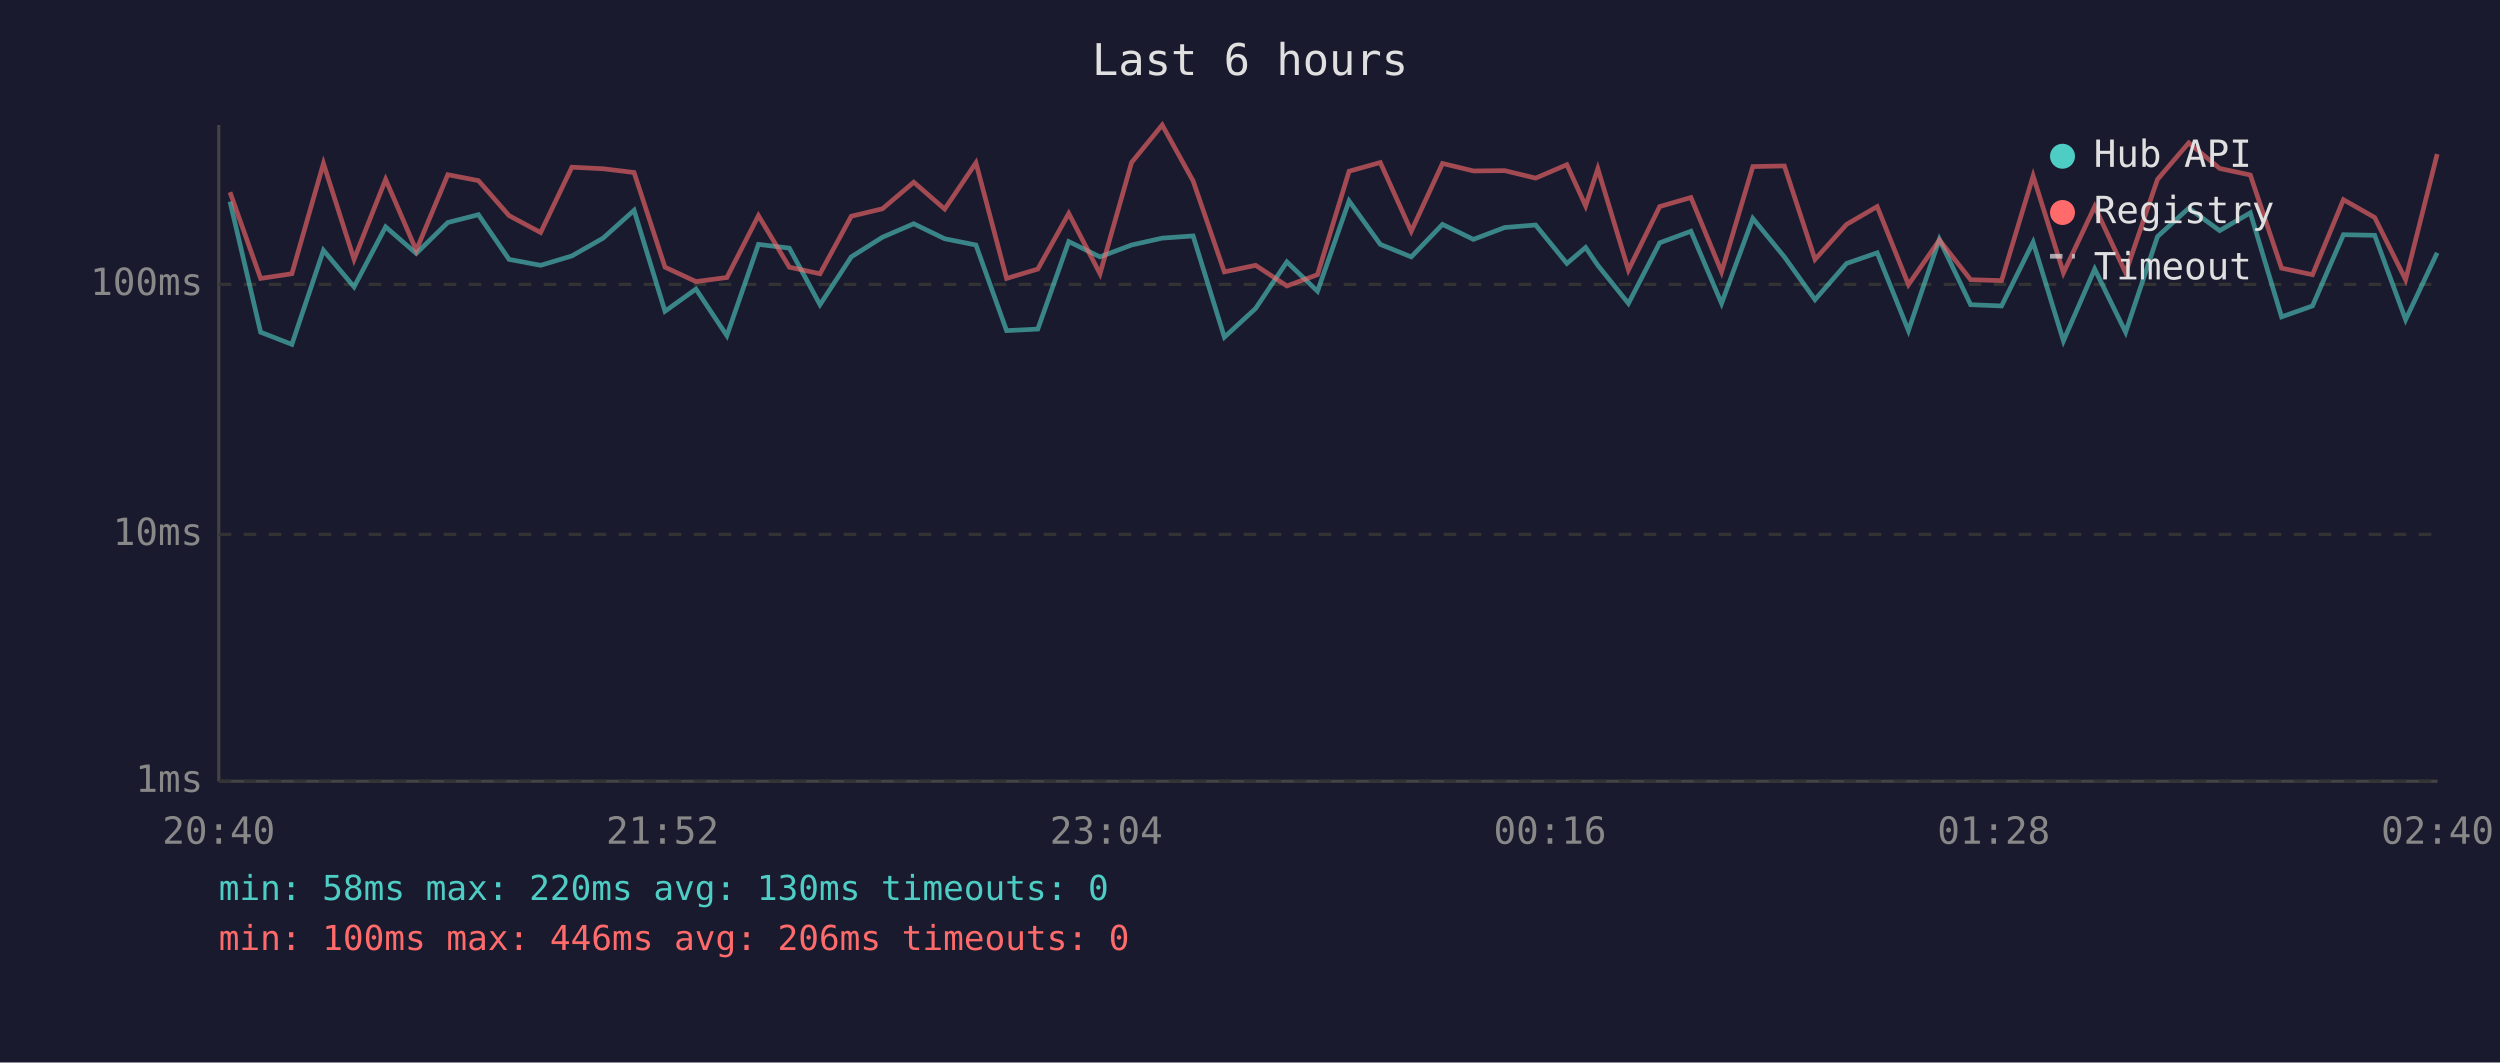
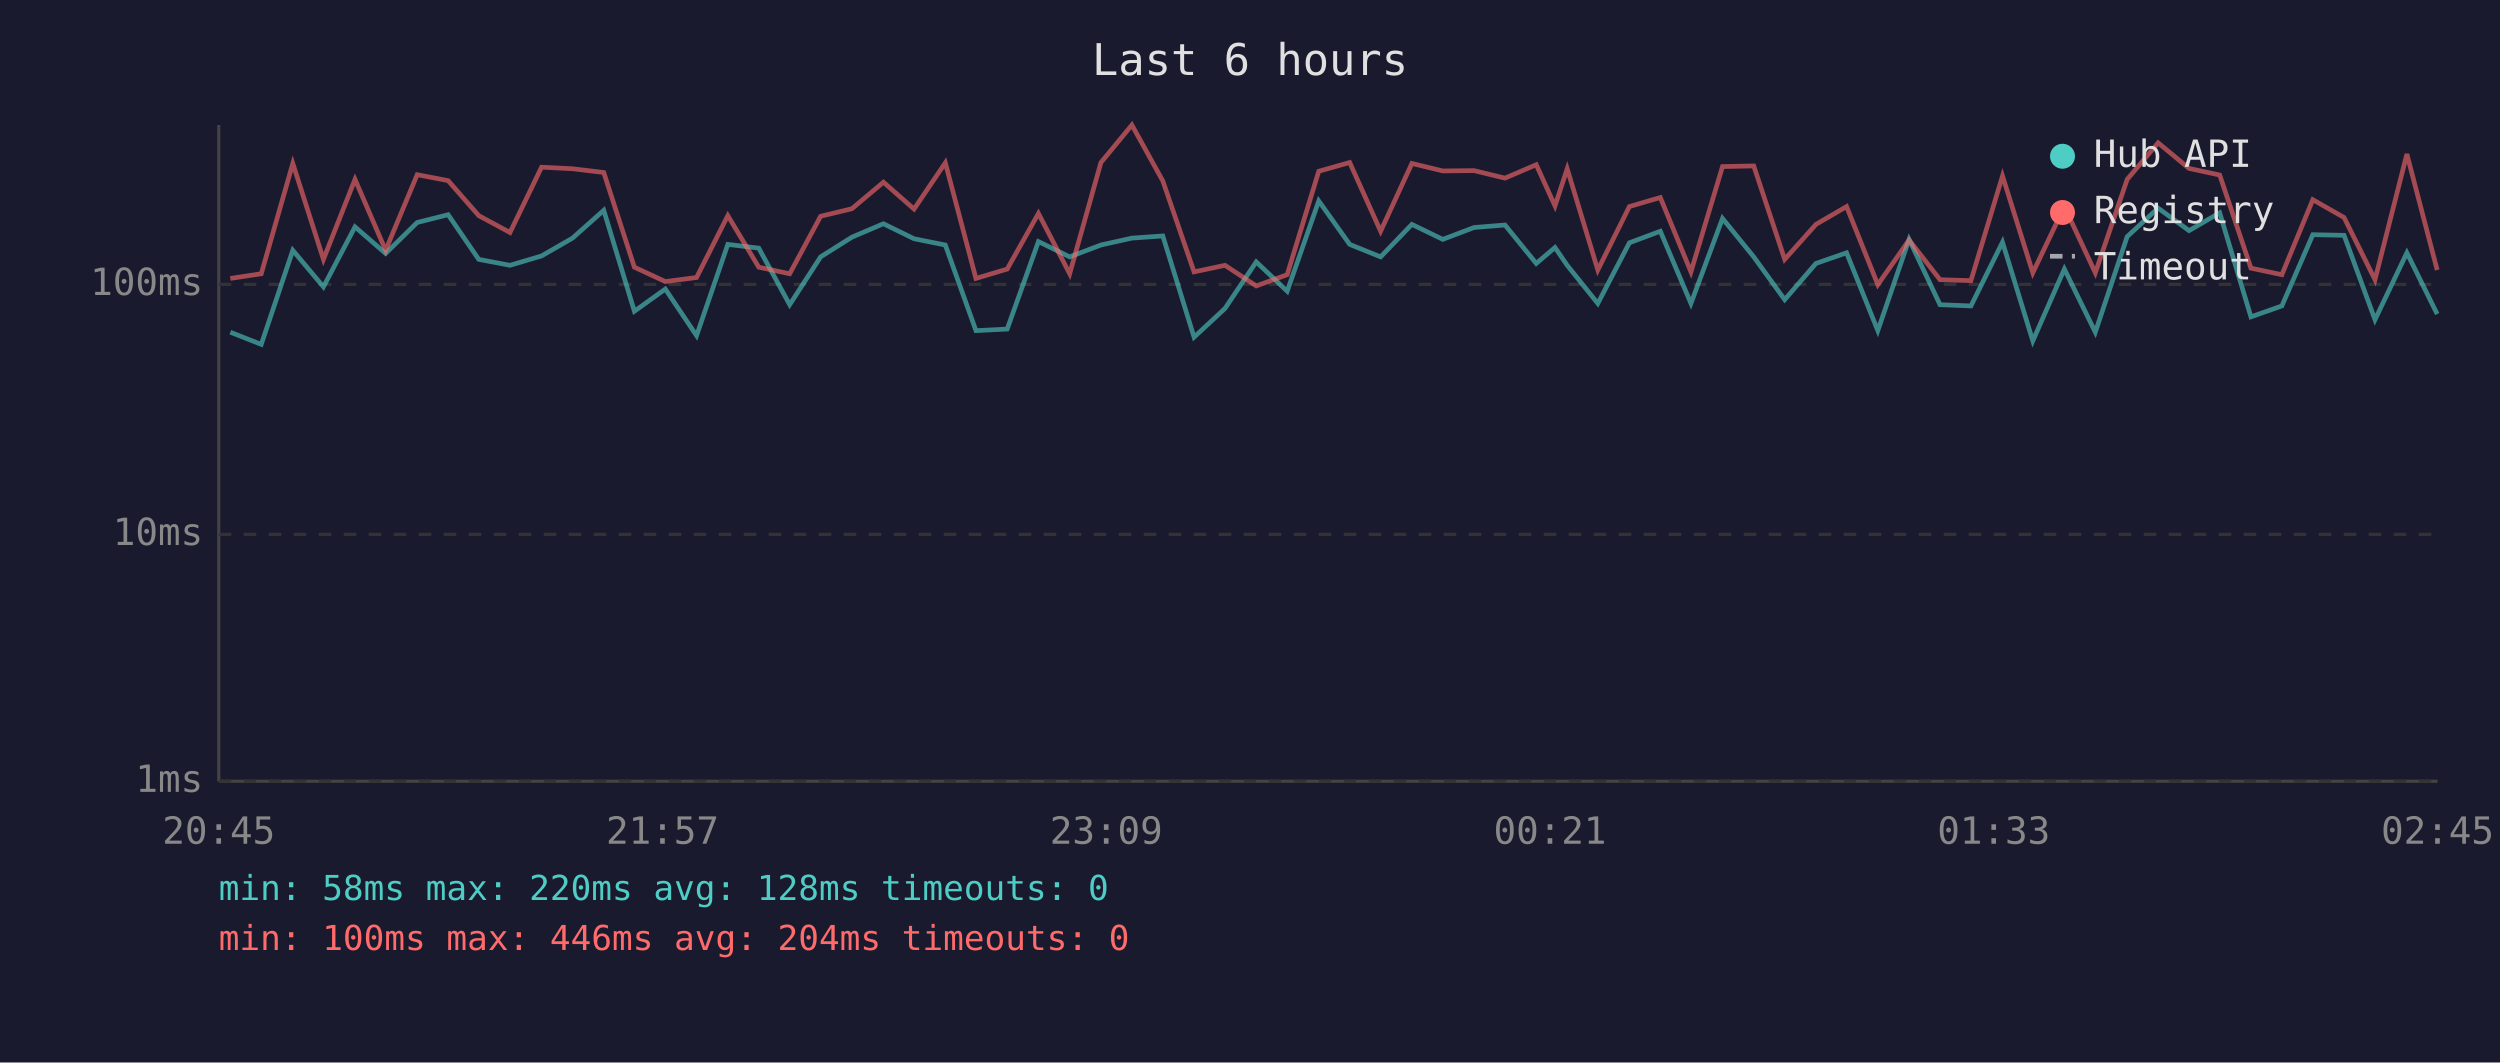
<svg xmlns="http://www.w3.org/2000/svg" viewBox="0 0 800 340" font-family="monospace" font-size="12">
  <rect width="800" height="340" fill="#1a1a2e" />
  <text x="400" y="24" fill="#e0e0e0" font-size="14" text-anchor="middle">Last 6 hours</text>
  <line x1="70" y1="40" x2="70" y2="250" stroke="#444" stroke-width="1" />
  <line x1="70" y1="250" x2="780" y2="250" stroke="#444" stroke-width="1" />
  <line x1="70" y1="250" x2="780" y2="250" stroke="#333" stroke-width="1" stroke-dasharray="4" />
  <text x="65" y="250" fill="#888" text-anchor="end" dominant-baseline="middle">1ms</text>
  <line x1="70" y1="171" x2="780" y2="171" stroke="#333" stroke-width="1" stroke-dasharray="4" />
  <text x="65" y="171" fill="#888" text-anchor="end" dominant-baseline="middle">10ms</text>
  <line x1="70" y1="91" x2="780" y2="91" stroke="#333" stroke-width="1" stroke-dasharray="4" />
  <text x="65" y="91" fill="#888" text-anchor="end" dominant-baseline="middle">100ms</text>
-   <text x="70" y="270" fill="#888" text-anchor="middle">20:40</text>
-   <text x="212" y="270" fill="#888" text-anchor="middle">21:52</text>
-   <text x="354" y="270" fill="#888" text-anchor="middle">23:04</text>
-   <text x="496" y="270" fill="#888" text-anchor="middle">00:16</text>
-   <text x="638" y="270" fill="#888" text-anchor="middle">01:28</text>
-   <text x="780" y="270" fill="#888" text-anchor="middle">02:40</text>
-   <polyline points="73.6,64.5 83.4,106.3 93.4,110.2 103.5,80.1 113.3,91.8 123.4,72.6 133.2,81.1 143.3,71.2 153.1,68.7 162.9,83.0 173.0,84.9 183.0,81.9 193.0,76.2 202.9,67.3 212.8,99.6 222.7,92.5 232.6,107.4 242.7,78.2 252.6,79.4 262.4,97.5 272.4,82.2 282.4,75.9 292.4,71.6 302.3,76.4 312.3,78.4 322.1,105.8 332.1,105.3 342.0,77.3 352.0,82.2 362.1,78.4 371.9,76.2 381.8,75.5 391.8,107.9 401.8,98.7 411.8,83.8 421.6,93.2 431.7,64.3 441.7,78.2 451.6,82.2 461.6,71.8 471.5,76.6 481.5,72.8 491.4,72.0 501.4,84.3 507.4,79.2 511.3,84.9 521.1,97.1 531.1,77.7 541.1,74.0 550.9,97.1 560.9,69.9 571.0,82.2 580.8,95.9 590.9,84.3 600.7,80.9 610.7,105.8 620.6,76.6 630.6,97.5 640.5,97.9 650.6,77.5 660.3,109.1 670.3,86.1 680.2,106.3 690.4,75.7 700.4,66.6 710.3,73.8 720.1,68.1 730.1,101.4 740.0,97.9 749.9,75.1 759.9,75.3 769.8,102.3 779.9,80.9" fill="none" stroke="#4ecdc4" stroke-width="1.5" opacity="0.6" />
-   <polyline points="73.6,61.5 83.4,89.1 93.4,87.6 103.5,52.3 113.3,83.0 123.4,57.4 133.2,80.1 143.3,55.9 153.1,57.8 162.9,69.0 173.0,74.4 183.0,53.5 193.0,54.0 202.9,55.2 212.8,85.5 222.7,90.1 232.6,88.8 242.7,69.0 252.6,85.5 262.4,87.6 272.4,69.2 282.4,66.8 292.4,58.3 302.3,66.9 312.3,52.1 322.1,89.1 332.1,86.1 342.0,68.3 352.0,87.6 362.1,52.0 371.9,40.0 381.8,57.9 391.8,87.0 401.8,84.9 411.8,91.5 421.6,87.9 431.7,54.8 441.7,52.0 451.6,74.0 461.6,52.3 471.5,54.7 481.5,54.6 491.4,57.0 501.4,52.7 507.4,65.9 511.3,54.0 521.1,86.4 531.1,66.1 541.1,63.2 550.9,87.0 560.9,53.3 571.0,53.1 580.8,83.0 590.9,71.8 600.7,66.1 610.7,91.1 620.6,76.8 630.6,89.5 640.5,89.8 650.6,56.3 660.3,87.3 670.3,66.1 680.2,87.3 690.4,57.4 700.4,45.7 710.3,53.9 720.1,56.0 730.1,85.8 740.0,87.9 749.9,63.9 759.9,69.6 769.8,89.5 779.9,49.3" fill="none" stroke="#ff6b6b" stroke-width="1.5" opacity="0.6" />
+   <text x="70" y="270" fill="#888" text-anchor="middle">20:45</text>
+   <text x="212" y="270" fill="#888" text-anchor="middle">21:57</text>
+   <text x="354" y="270" fill="#888" text-anchor="middle">23:09</text>
+   <text x="496" y="270" fill="#888" text-anchor="middle">00:21</text>
+   <text x="638" y="270" fill="#888" text-anchor="middle">01:33</text>
+   <text x="780" y="270" fill="#888" text-anchor="middle">02:45</text>
+   <polyline points="73.7,106.3 83.6,110.2 93.7,80.1 103.5,91.8 113.6,72.6 123.4,81.1 133.5,71.2 143.4,68.7 153.2,83.0 163.2,84.9 173.3,81.9 183.2,76.2 193.2,67.3 203.0,99.6 212.9,92.5 222.9,107.4 232.9,78.2 242.8,79.4 252.7,97.5 262.6,82.2 272.6,75.9 282.7,71.6 292.5,76.4 302.5,78.4 312.3,105.8 322.3,105.3 332.3,77.3 342.3,82.2 352.3,78.4 362.2,76.2 372.1,75.5 382.1,107.9 392.0,98.7 402.0,83.8 411.9,93.2 422.0,64.3 431.9,78.2 441.8,82.2 451.8,71.8 461.7,76.6 471.7,72.8 481.6,72.0 491.6,84.3 497.6,79.2 501.5,84.9 511.3,97.1 521.4,77.7 531.3,74.0 541.1,97.1 551.2,69.9 561.2,82.2 571.1,95.9 581.1,84.3 590.9,80.9 600.9,105.8 610.9,76.6 620.8,97.5 630.7,97.9 640.8,77.5 650.5,109.1 660.6,86.1 670.5,106.3 680.7,75.7 690.6,66.6 700.5,73.8 710.3,68.1 720.3,101.4 730.2,97.9 740.1,75.1 750.1,75.3 760.0,102.3 770.2,80.9 779.9,100.5" fill="none" stroke="#4ecdc4" stroke-width="1.5" opacity="0.6" />
+   <polyline points="73.7,89.1 83.6,87.6 93.7,52.3 103.5,83.0 113.6,57.4 123.4,80.1 133.5,55.9 143.4,57.8 153.2,69.0 163.2,74.4 173.3,53.5 183.2,54.0 193.2,55.2 203.0,85.5 212.9,90.1 222.9,88.8 232.9,69.0 242.8,85.5 252.7,87.6 262.6,69.2 272.6,66.8 282.7,58.3 292.5,66.9 302.5,52.1 312.3,89.1 322.3,86.1 332.3,68.3 342.3,87.6 352.3,52.0 362.2,40.0 372.1,57.9 382.1,87.0 392.0,84.9 402.0,91.5 411.9,87.9 422.0,54.8 431.9,52.0 441.8,74.0 451.8,52.3 461.7,54.7 471.7,54.6 481.6,57.0 491.6,52.7 497.6,65.9 501.5,54.0 511.3,86.4 521.4,66.1 531.3,63.2 541.1,87.0 551.2,53.3 561.2,53.1 571.1,83.0 581.1,71.8 590.9,66.1 600.9,91.1 610.9,76.8 620.8,89.5 630.7,89.8 640.8,56.3 650.5,87.3 660.6,66.1 670.5,87.3 680.7,57.4 690.6,45.7 700.5,53.9 710.3,56.0 720.3,85.8 730.2,87.9 740.1,63.9 750.1,69.6 760.0,89.5 770.2,49.3 779.9,86.4" fill="none" stroke="#ff6b6b" stroke-width="1.5" opacity="0.6" />
  <circle cx="660" cy="50" r="4" fill="#4ecdc4" />
  <text x="670" y="50" fill="#e0e0e0" dominant-baseline="middle">Hub API</text>
  <circle cx="660" cy="68" r="4" fill="#ff6b6b" />
  <text x="670" y="68" fill="#e0e0e0" dominant-baseline="middle">Registry</text>
  <line x1="656" y1="82" x2="664" y2="82" stroke="#e0e0e0" stroke-width="1.5" stroke-dasharray="4,3" opacity="0.7" />
  <text x="670" y="86" fill="#e0e0e0" dominant-baseline="middle">Timeout</text>
-   <text x="70" y="288" fill="#4ecdc4" font-size="11">min: 58ms  max: 220ms  avg: 130ms  timeouts: 0</text>
-   <text x="70" y="304" fill="#ff6b6b" font-size="11">min: 100ms  max: 446ms  avg: 206ms  timeouts: 0</text>
+   <text x="70" y="288" fill="#4ecdc4" font-size="11">min: 58ms  max: 220ms  avg: 128ms  timeouts: 0</text>
+   <text x="70" y="304" fill="#ff6b6b" font-size="11">min: 100ms  max: 446ms  avg: 204ms  timeouts: 0</text>
</svg>
